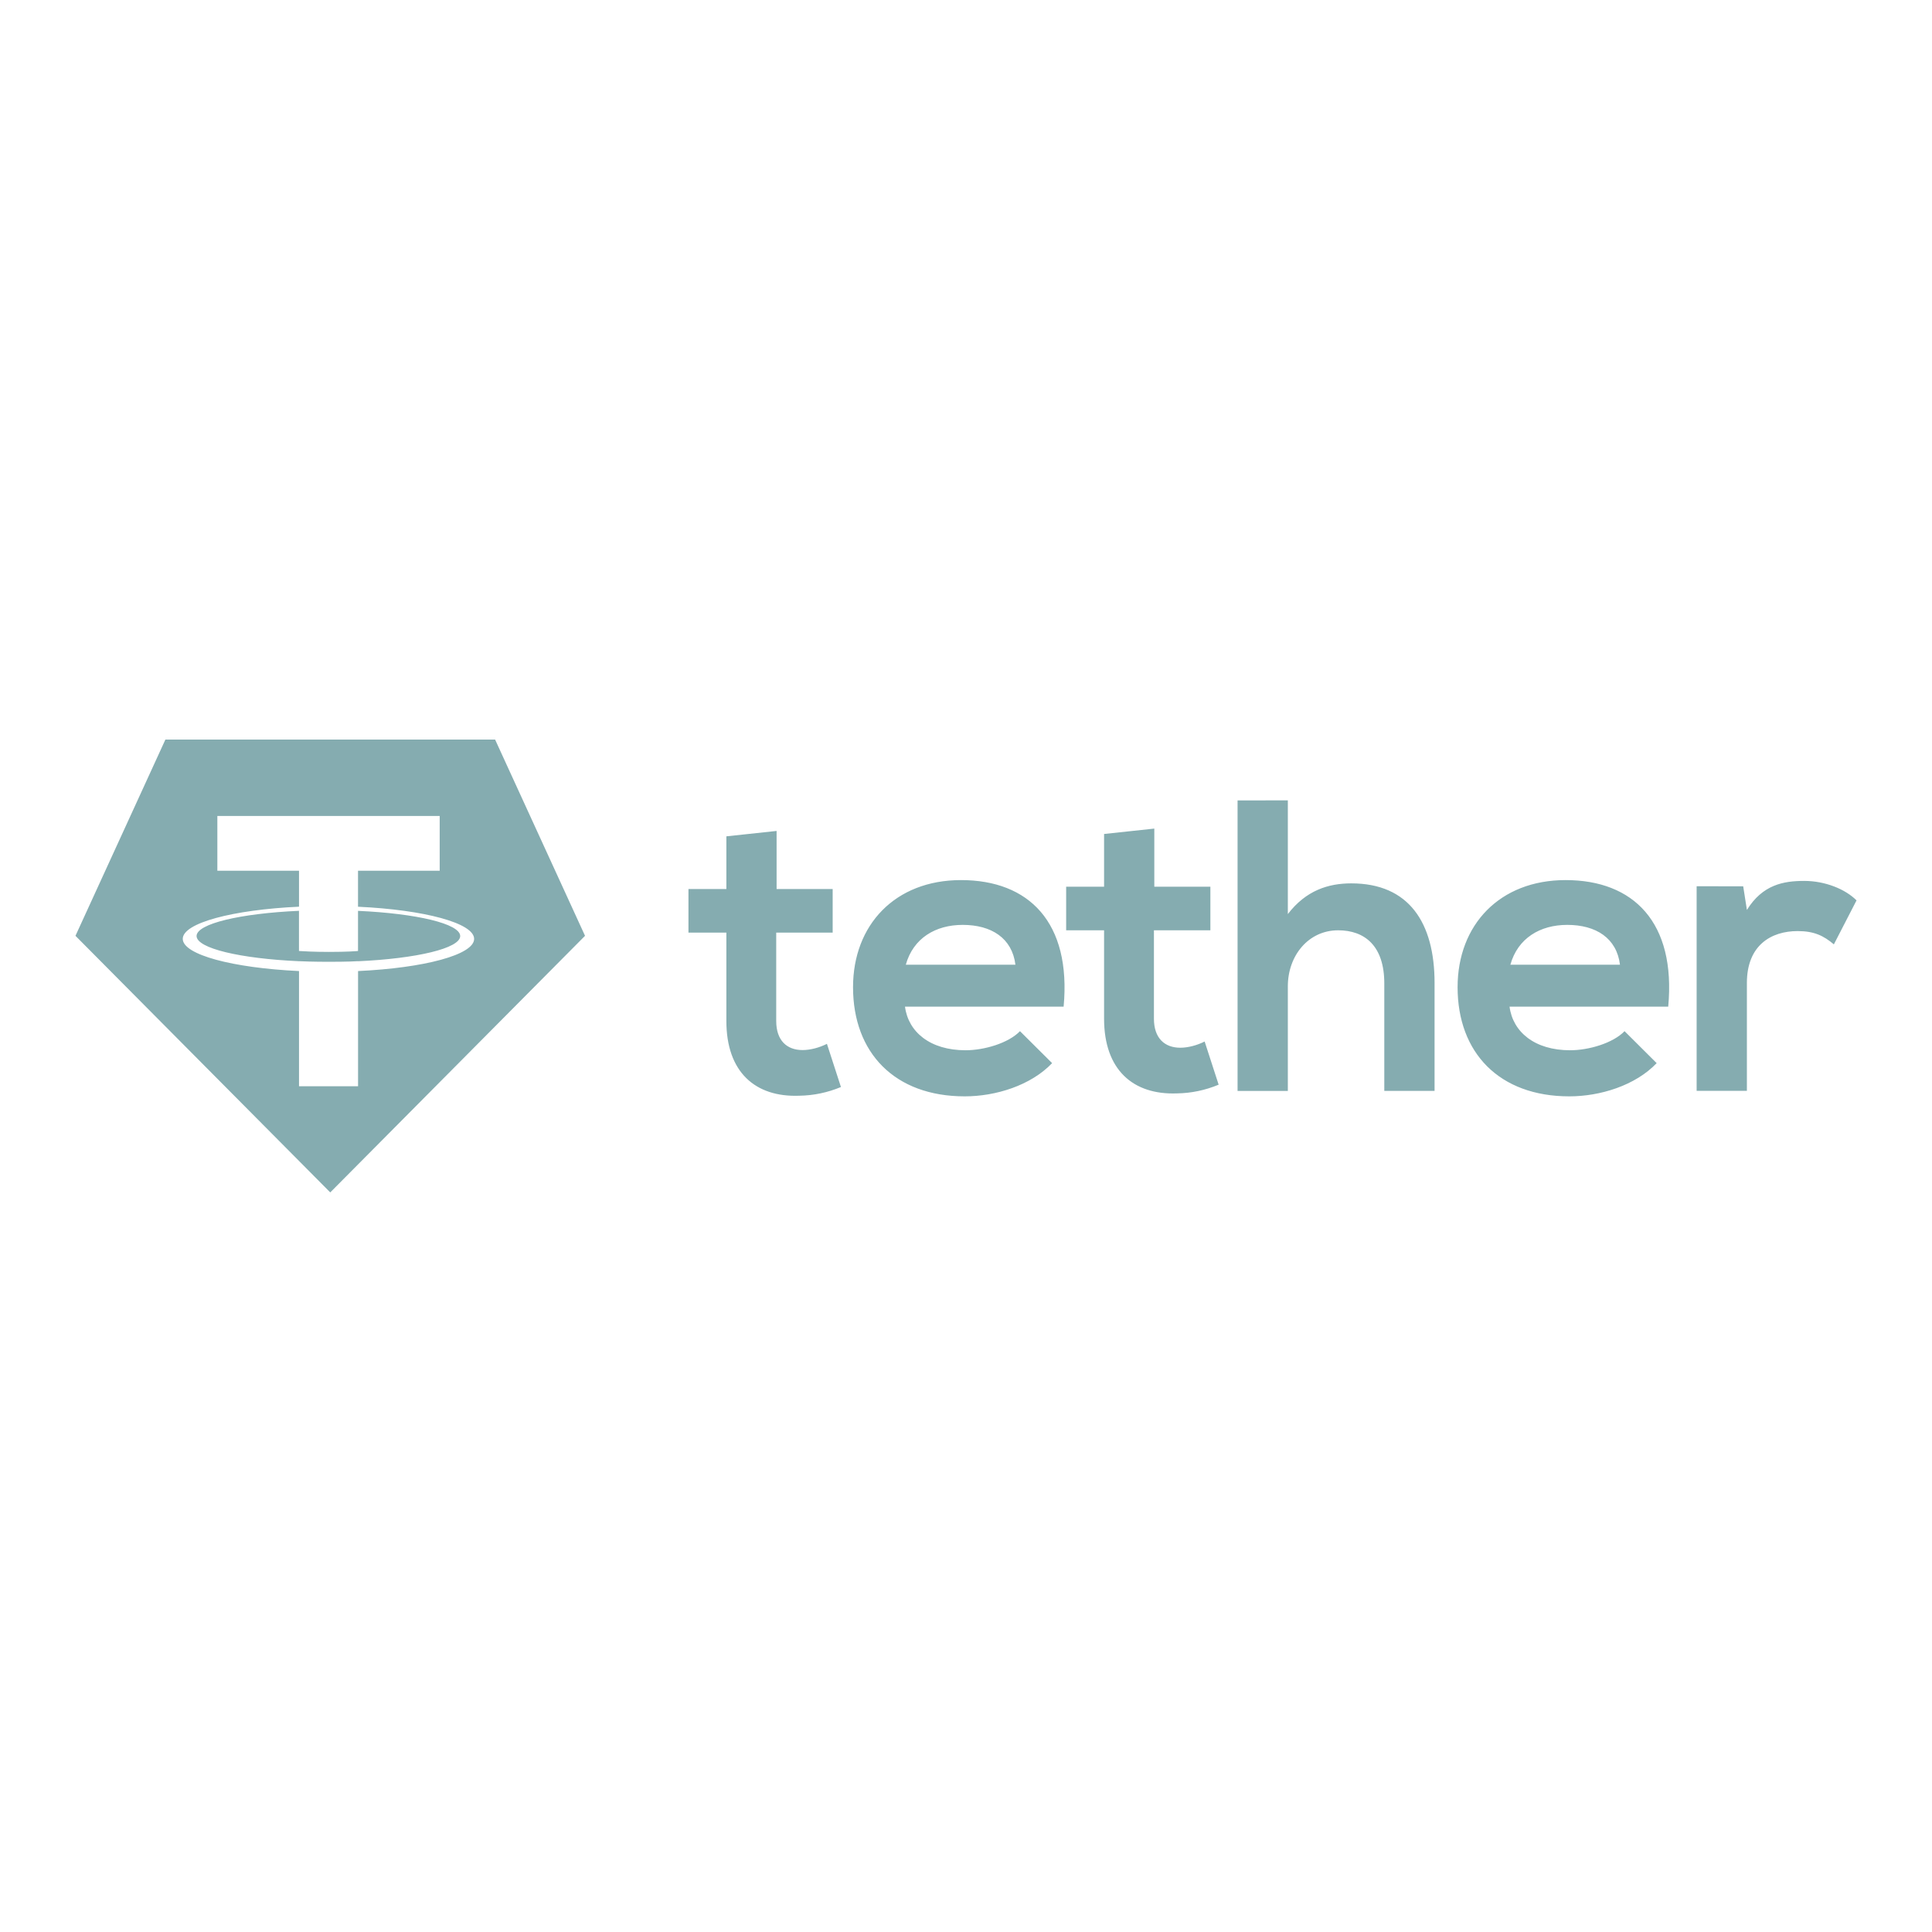
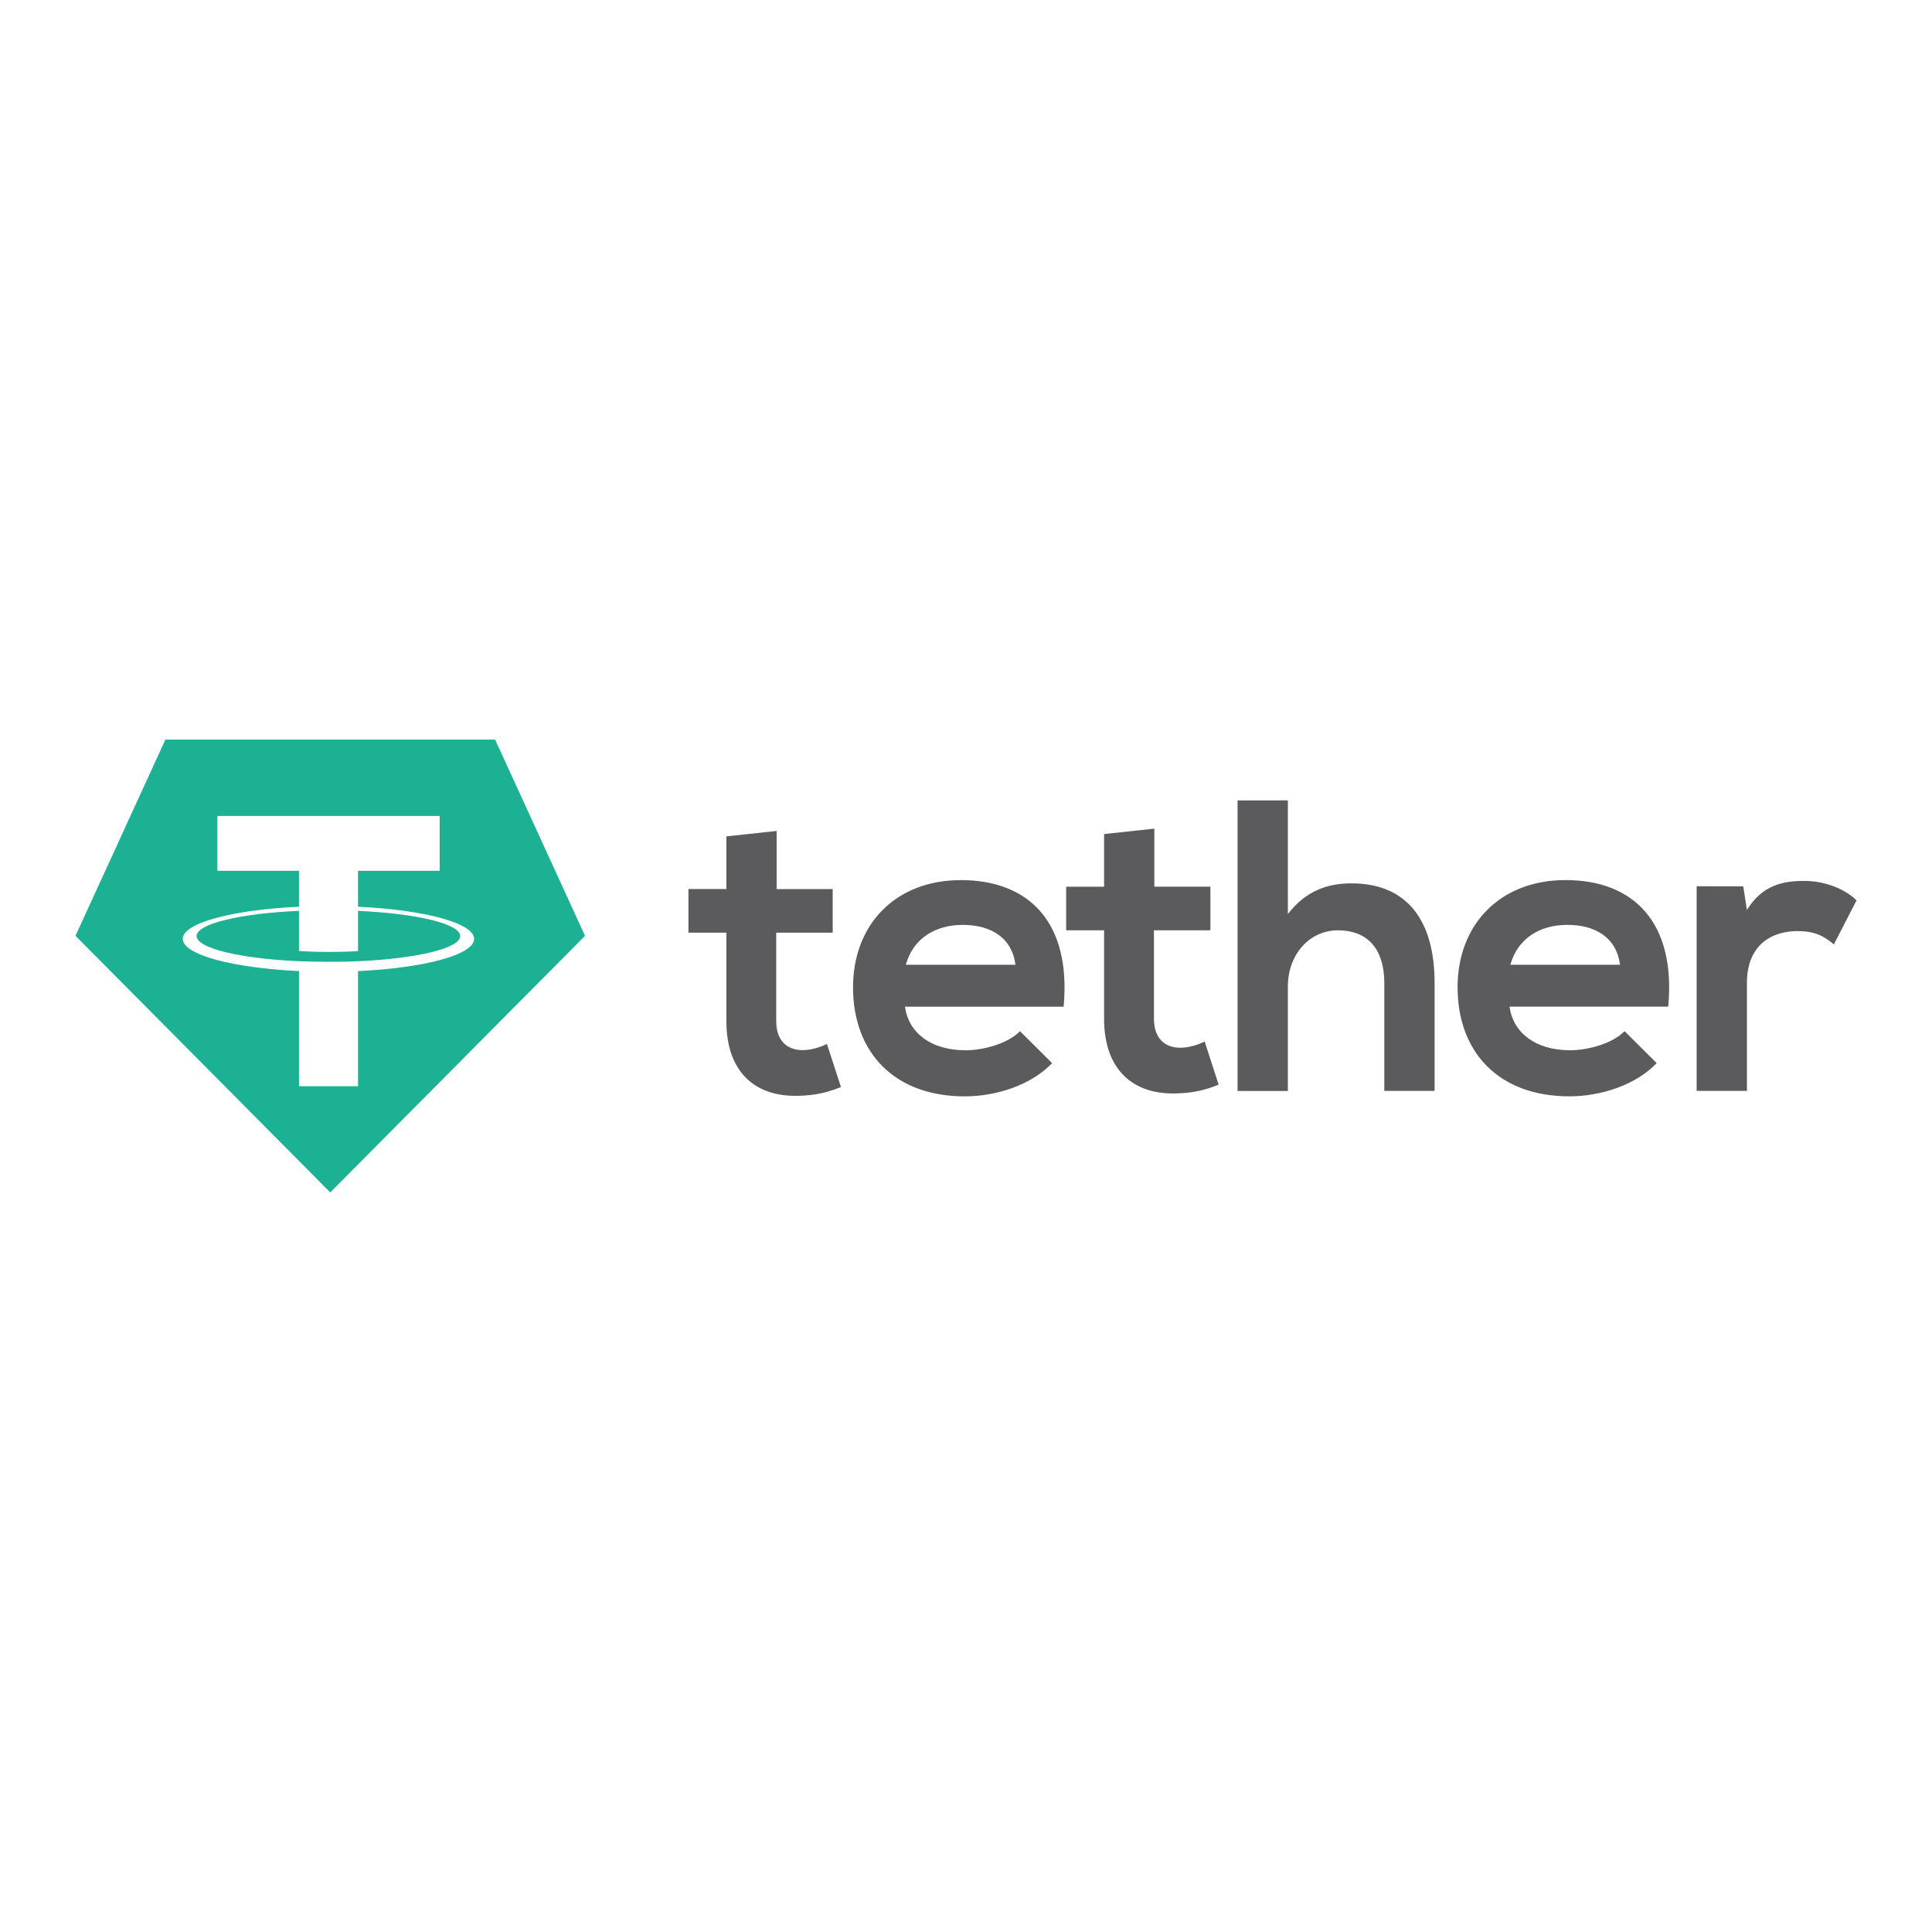
- <svg xmlns="http://www.w3.org/2000/svg" role="img" aria-labelledby="payment-tether" width="96" height="96" viewBox="0 0 96 96">
-   <path fill="#85ACB0" d="M24.602 36.75l4.468 9.75-12.66 12.75L3.75 46.5l4.468-9.75h16.384zm53.191 6.981c3.379 0 5.49 2.105 5.1 6.29h-7.884c.163 1.258 1.249 2.166 3.01 2.166.921 0 2.13-.352 2.704-.949l1.596 1.589c-1.065 1.113-2.805 1.65-4.342 1.65-3.48 0-5.55-2.166-5.55-5.424 0-3.094 2.089-5.322 5.366-5.322zm-30.042 0c3.378 0 5.487 2.105 5.1 6.29h-7.882c.163 1.258 1.249 2.166 3.01 2.166.921 0 2.13-.352 2.703-.949l1.597 1.589c-1.065 1.113-2.805 1.65-4.342 1.65-3.483 0-5.55-2.166-5.55-5.424 0-3.094 2.089-5.322 5.364-5.322zm-9.162-2.442v2.887h2.786v2.166H38.57v4.392c0 .97.531 1.443 1.31 1.443.39 0 .84-.123 1.21-.309l.696 2.145a5.57 5.57 0 01-2.069.433c-2.19.083-3.624-1.175-3.624-3.712v-4.392h-1.884v-2.166h1.884v-2.619l2.496-.268zm18.768-.116v2.887h2.786v2.166h-2.805v4.392c0 .97.534 1.443 1.31 1.443.39 0 .841-.123 1.21-.309l.696 2.145a5.57 5.57 0 01-2.068.433c-2.192.083-3.625-1.177-3.625-3.712v-4.392h-1.884V44.06h1.884V41.44l2.496-.268zm6.635-1.403v5.65c.902-1.175 2.007-1.526 3.154-1.526 2.867 0 4.137 1.959 4.137 4.95v5.362h-2.498v-5.34c0-1.858-.963-2.64-2.295-2.64-1.475 0-2.498 1.258-2.498 2.784v5.198h-2.498V39.772l2.498-.002zm25.658 4.002c1.044 0 2.047.411 2.6.968l-1.126 2.185c-.513-.432-.983-.66-1.802-.66-1.31 0-2.52.7-2.52 2.577v5.362h-2.497V44.037l2.314.003.184 1.175c.779-1.258 1.823-1.443 2.847-1.443zm-67.802-3.227H10.8v2.722h4.058v1.786c-3.298.153-5.777.81-5.777 1.598s2.481 1.445 5.777 1.6v5.723h2.934v-5.723c3.292-.153 5.767-.81 5.767-1.598 0-.787-2.475-1.445-5.767-1.598l-.002-.002v-1.786h4.058v-2.722zm56.027 5.412c-1.35 0-2.457.661-2.826 1.98h5.447c-.163-1.319-1.187-1.98-2.62-1.98zm-30.04 0c-1.35 0-2.458.661-2.826 1.98h5.447c-.163-1.319-1.188-1.98-2.62-1.98zm-32.979-.7v1.997c.19.013.737.046 1.491.046.906 0 1.359-.038 1.443-.046V45.26c2.909.131 5.077.641 5.077 1.252 0 .61-2.17 1.12-5.077 1.252v-.004c-.083.006-.508.031-1.456.031-.758 0-1.29-.021-1.478-.03v.001c-2.914-.13-5.088-.64-5.088-1.252 0-.61 2.176-1.123 5.088-1.252z" />
+ <svg xmlns="http://www.w3.org/2000/svg" width="72" height="72" viewBox="0 0 72 72">
+   <g fill="none">
+     <path fill="#1DB193" d="M15.639 0l3.35 7.313-9.494 9.562L0 7.312 3.351 0H15.64zm-2.066 2.846H5.288v2.042H8.33v1.34c-2.473.114-4.333.606-4.333 1.198 0 .591 1.861 1.084 4.333 1.2v4.292h2.2V8.626c2.47-.115 4.326-.608 4.326-1.199 0-.59-1.856-1.084-4.326-1.198l-.001-.002V4.888h3.043V2.846zM8.33 6.381v1.497c.142.01.552.035 1.118.035.68 0 1.019-.03 1.082-.035V6.382c2.182.099 3.808.481 3.808.94 0 .457-1.628.84-3.808.938v-.002c-.057.004-.33.02-.923.022h-.17c-.568 0-.966-.015-1.107-.022v.001c-2.186-.097-3.816-.48-3.816-.94 0-.457 1.631-.841 3.816-.938z" transform="translate(2.813 27.563)" />
+     <path fill="#5B5A5D" d="M26.13 3.404V5.57h2.089v1.625h-2.104v3.294c0 .727.399 1.083.983 1.083.292 0 .63-.093.906-.232l.523 1.608c-.537.216-.983.309-1.552.325-1.643.062-2.718-.881-2.718-2.784V7.194h-1.413V5.569h1.413V3.606l1.872-.202zm36.022 2.064l.138.88c.584-.943 1.367-1.082 2.135-1.082.783 0 1.536.31 1.95.726l-.845 1.64c-.384-.325-.736-.496-1.35-.496-.984 0-1.89.526-1.89 1.933v4.022h-1.874V5.465l1.736.003zM57.56 8.39c-.123-.99-.891-1.486-1.966-1.486-1.013 0-1.843.496-2.12 1.486h4.086zm-4.116 1.562c.123.944.937 1.625 2.258 1.625.69 0 1.597-.264 2.028-.712l1.197 1.191c-.799.835-2.104 1.238-3.257 1.238-2.61 0-4.163-1.624-4.163-4.068 0-2.32 1.567-3.991 4.025-3.991 2.534 0 4.117 1.578 3.825 4.717h-5.913zm-8.262-7.688v4.238c.676-.882 1.505-1.145 2.365-1.145 2.15 0 3.103 1.47 3.103 3.713v4.021h-1.874V9.087c0-1.393-.722-1.98-1.72-1.98-1.107 0-1.874.943-1.874 2.088v3.899h-1.874V2.266l1.874-.001zm-4.976 1.052v2.165h2.089v1.625h-2.104V10.4c0 .728.4 1.083.983 1.083.292 0 .63-.093.907-.232l.522 1.608c-.537.216-.983.31-1.551.325-1.644.062-2.719-.883-2.719-2.784V7.107H36.92V5.482h1.413V3.52l1.873-.202zM35.03 8.391c-.123-.99-.891-1.486-1.966-1.486-1.013 0-1.844.496-2.12 1.486h4.086zm-4.116 1.562c.122.944.937 1.625 2.258 1.625.69 0 1.597-.264 2.027-.712l1.198 1.191c-.8.835-2.104 1.238-3.257 1.238-2.612 0-4.163-1.624-4.163-4.068 0-2.32 1.567-3.991 4.024-3.991 2.534 0 4.115 1.578 3.824 4.717h-5.911z" transform="translate(2.813 27.563)" />
+   </g>
</svg>
